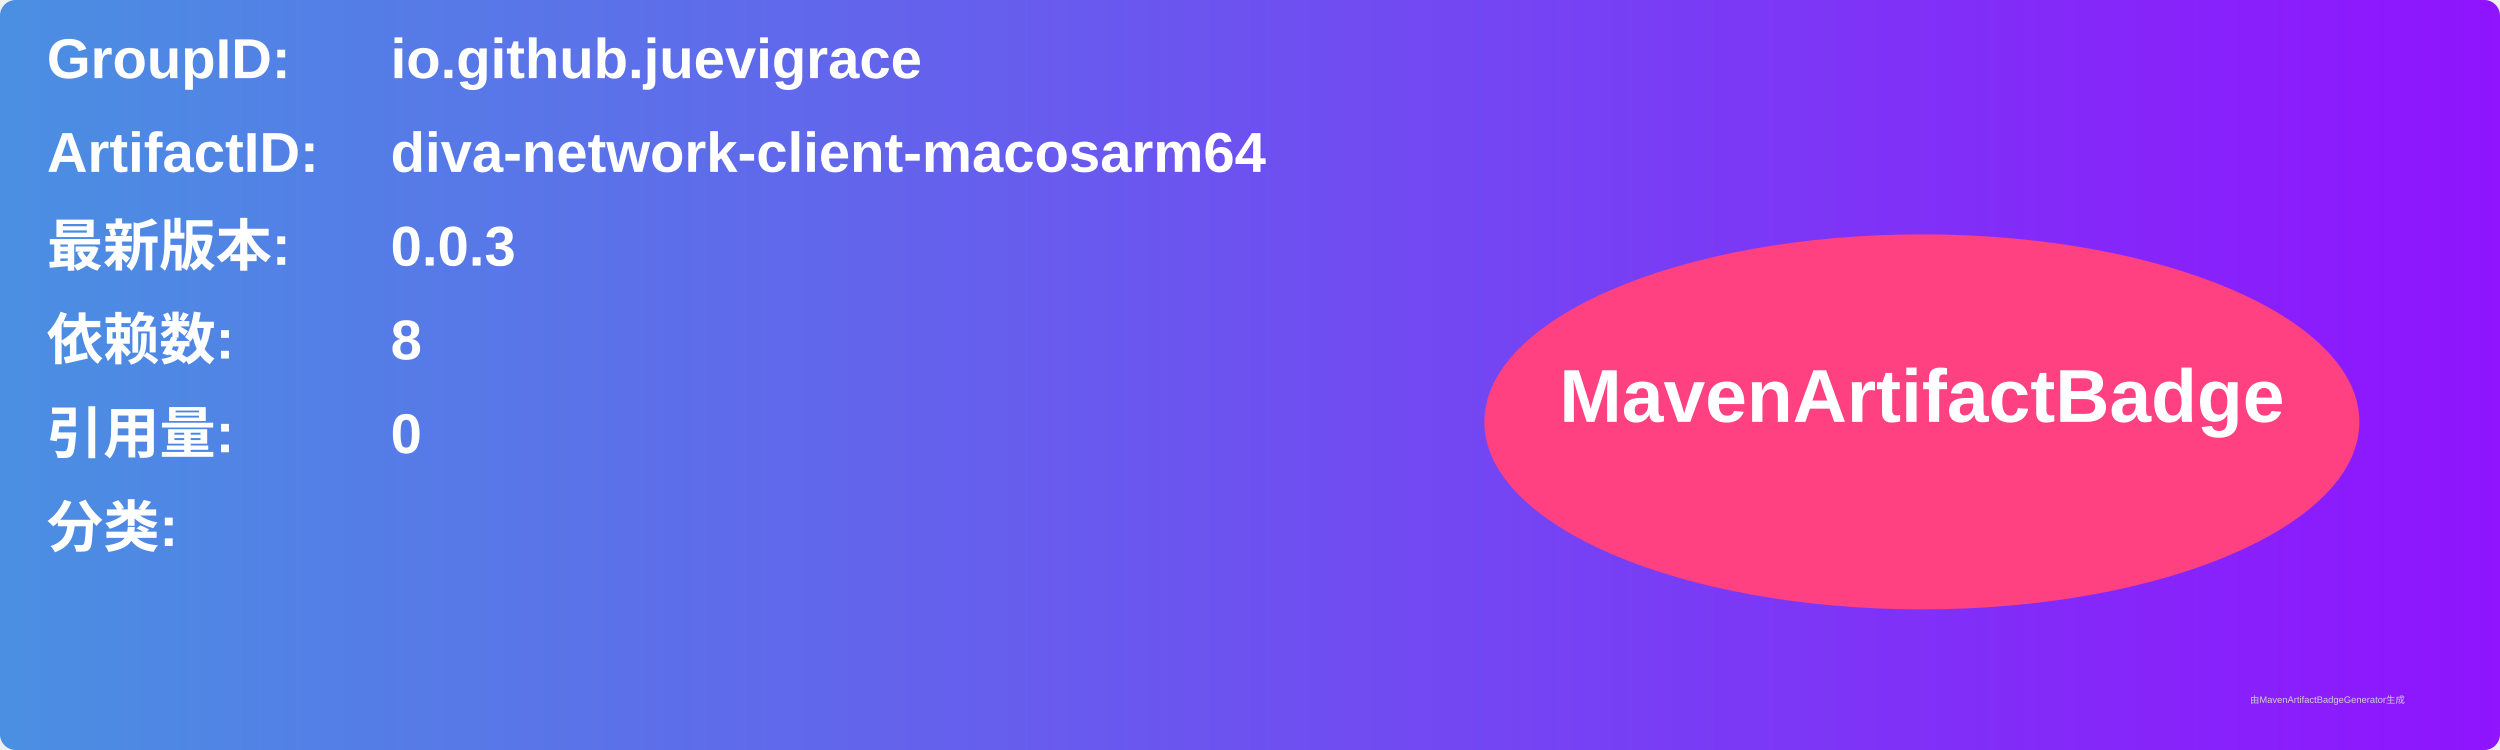
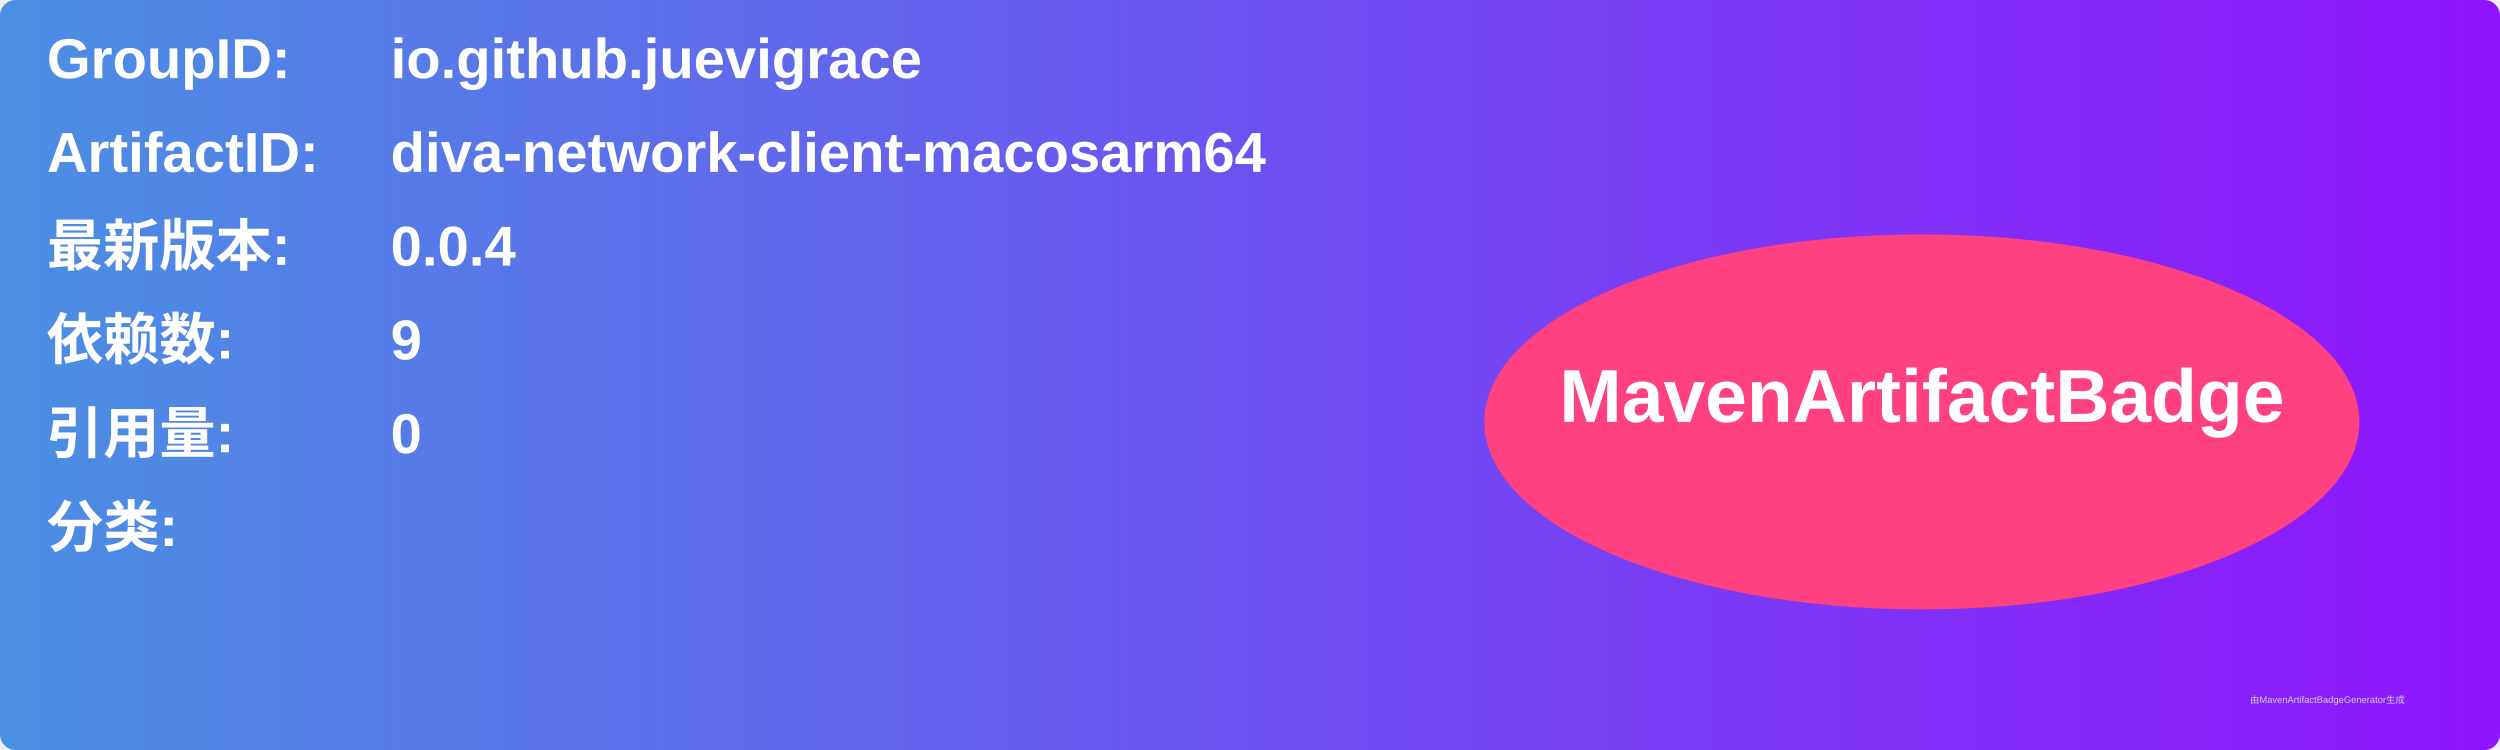
<svg xmlns="http://www.w3.org/2000/svg" width="800" height="240" viewBox="0 0 800 240">
  <linearGradient id="grad" x1="0%" y1="0%" x2="100%" y2="0%">
    <stop offset="0%" stop-color="#4a90e2" />
    <stop offset="100%" stop-color="#9013fe" />
  </linearGradient>
  <rect width="100%" height="100%" rx="5" ry="5" fill="url(#grad)" />
  <g transform="translate(15, 15)">
    <text x="0" y="10" font-family="Arial" font-size="18" fill="white" font-weight="bold" width="260">GroupID:</text>
    <text x="110" y="10" font-family="Arial" font-size="18" fill="white" font-weight="bold" width="460">io.github.juevigrace</text>
    <text x="0" y="40" font-family="Arial" font-size="18" fill="white" font-weight="bold" width="260">ArtifactID:</text>
    <text x="110" y="40" font-family="Arial" font-size="18" fill="white" font-weight="bold" width="460">diva-network-client-macosarm64</text>
    <text x="0" y="70" font-family="Arial" font-size="18" fill="white" font-weight="bold">最新版本:</text>
    <text x="110" y="70" font-family="Arial" font-size="18" fill="white" font-weight="bold">
-       <tspan font-weight="bold">0.0.3</tspan>
+       <tspan font-weight="bold">0.0.4</tspan>
    </text>
    <text x="0" y="100" font-family="Arial" font-size="18" fill="white" font-weight="bold">依赖数: </text>
    <text x="110" y="100" font-family="Arial" font-size="18" fill="white">
-       <tspan font-weight="bold">8</tspan>
+       <tspan font-weight="bold">9</tspan>
    </text>
    <text x="0" y="130" font-family="Arial" font-size="18" fill="white" font-weight="bold">引用量: </text>
    <text x="110" y="130" font-family="Arial" font-size="18" fill="white">
      <tspan font-weight="bold">0</tspan>
    </text>
    <text x="0" y="160" font-family="Arial" font-size="18" fill="white" font-weight="bold">分类:</text>
    <text x="10" y="190" font-family="Arial" font-size="10" fill="white">
      <tspan font-weight="bold" />
    </text>
    <ellipse cx="600" cy="120" rx="140" ry="60" fill="#ff4081" />
    <text x="600" y="120" text-anchor="middle" font-family="Arial" font-size="24" fill="white" font-weight="bold">MavenArtifactBadge</text>
  </g>
  <text x="720" y="225" font-family="Arial" font-size="3" fill="#d0d0d0">由MavenArtifactBadgeGenerator生成</text>
</svg>
